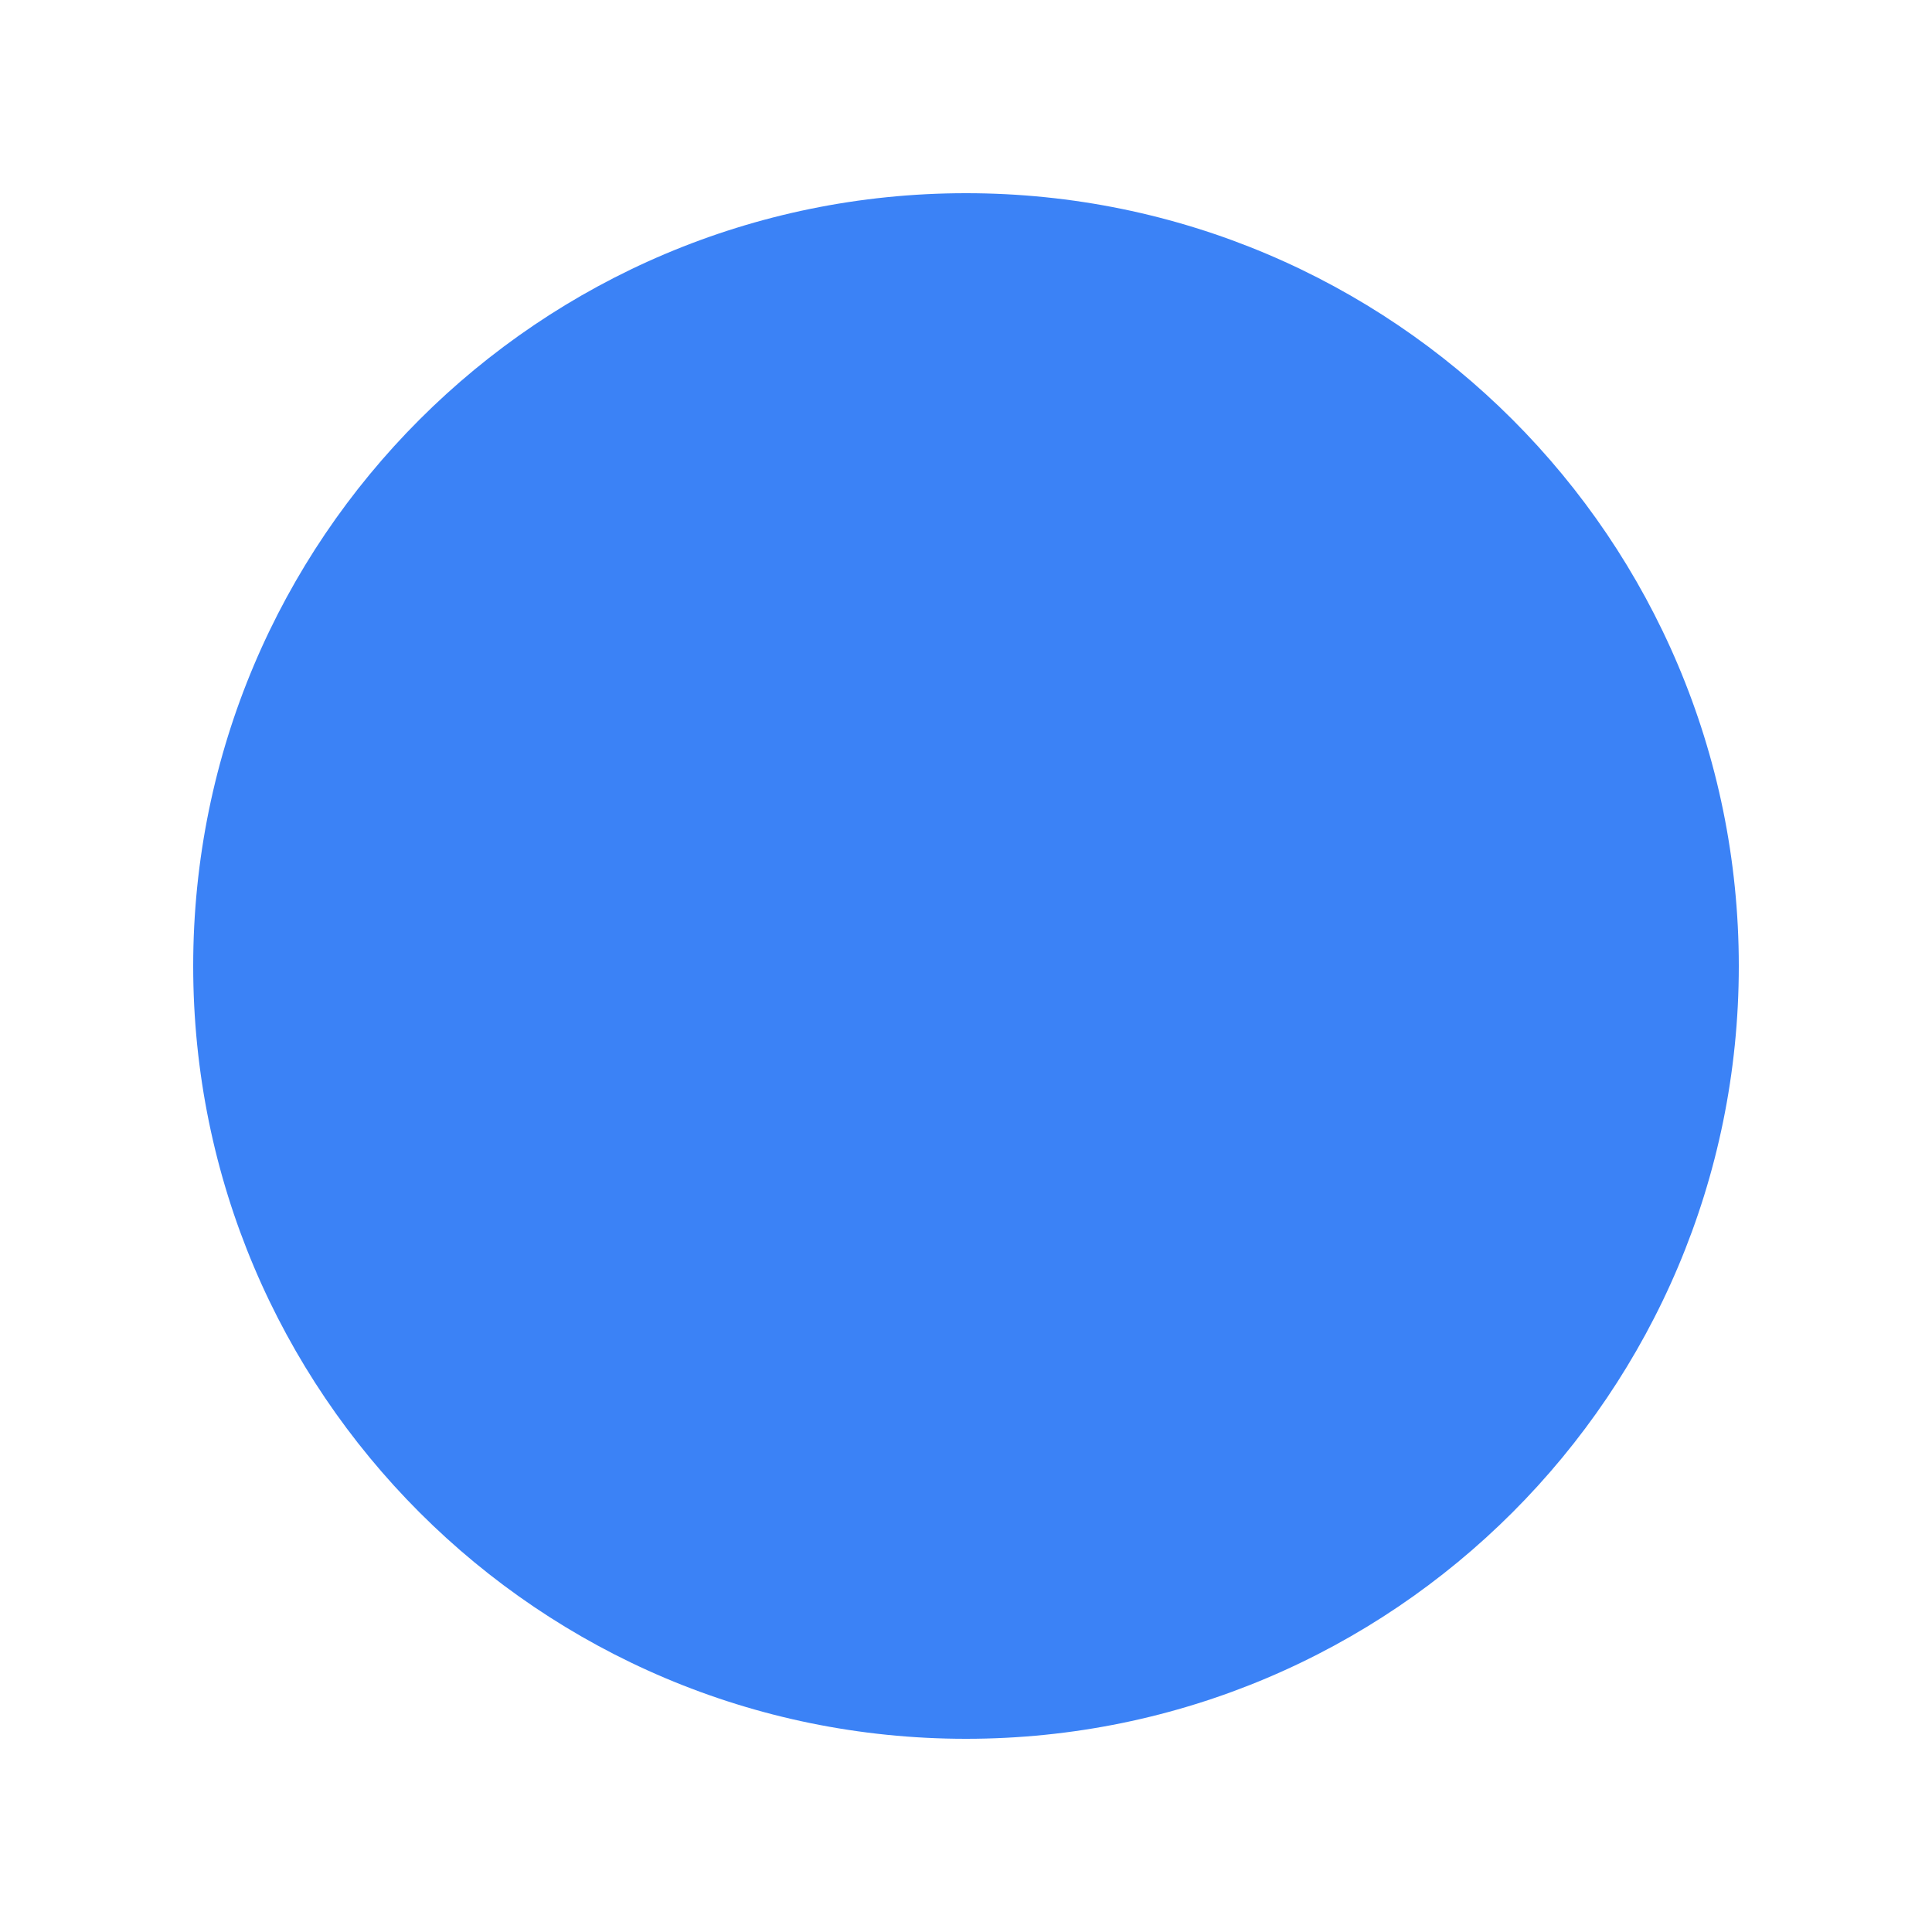
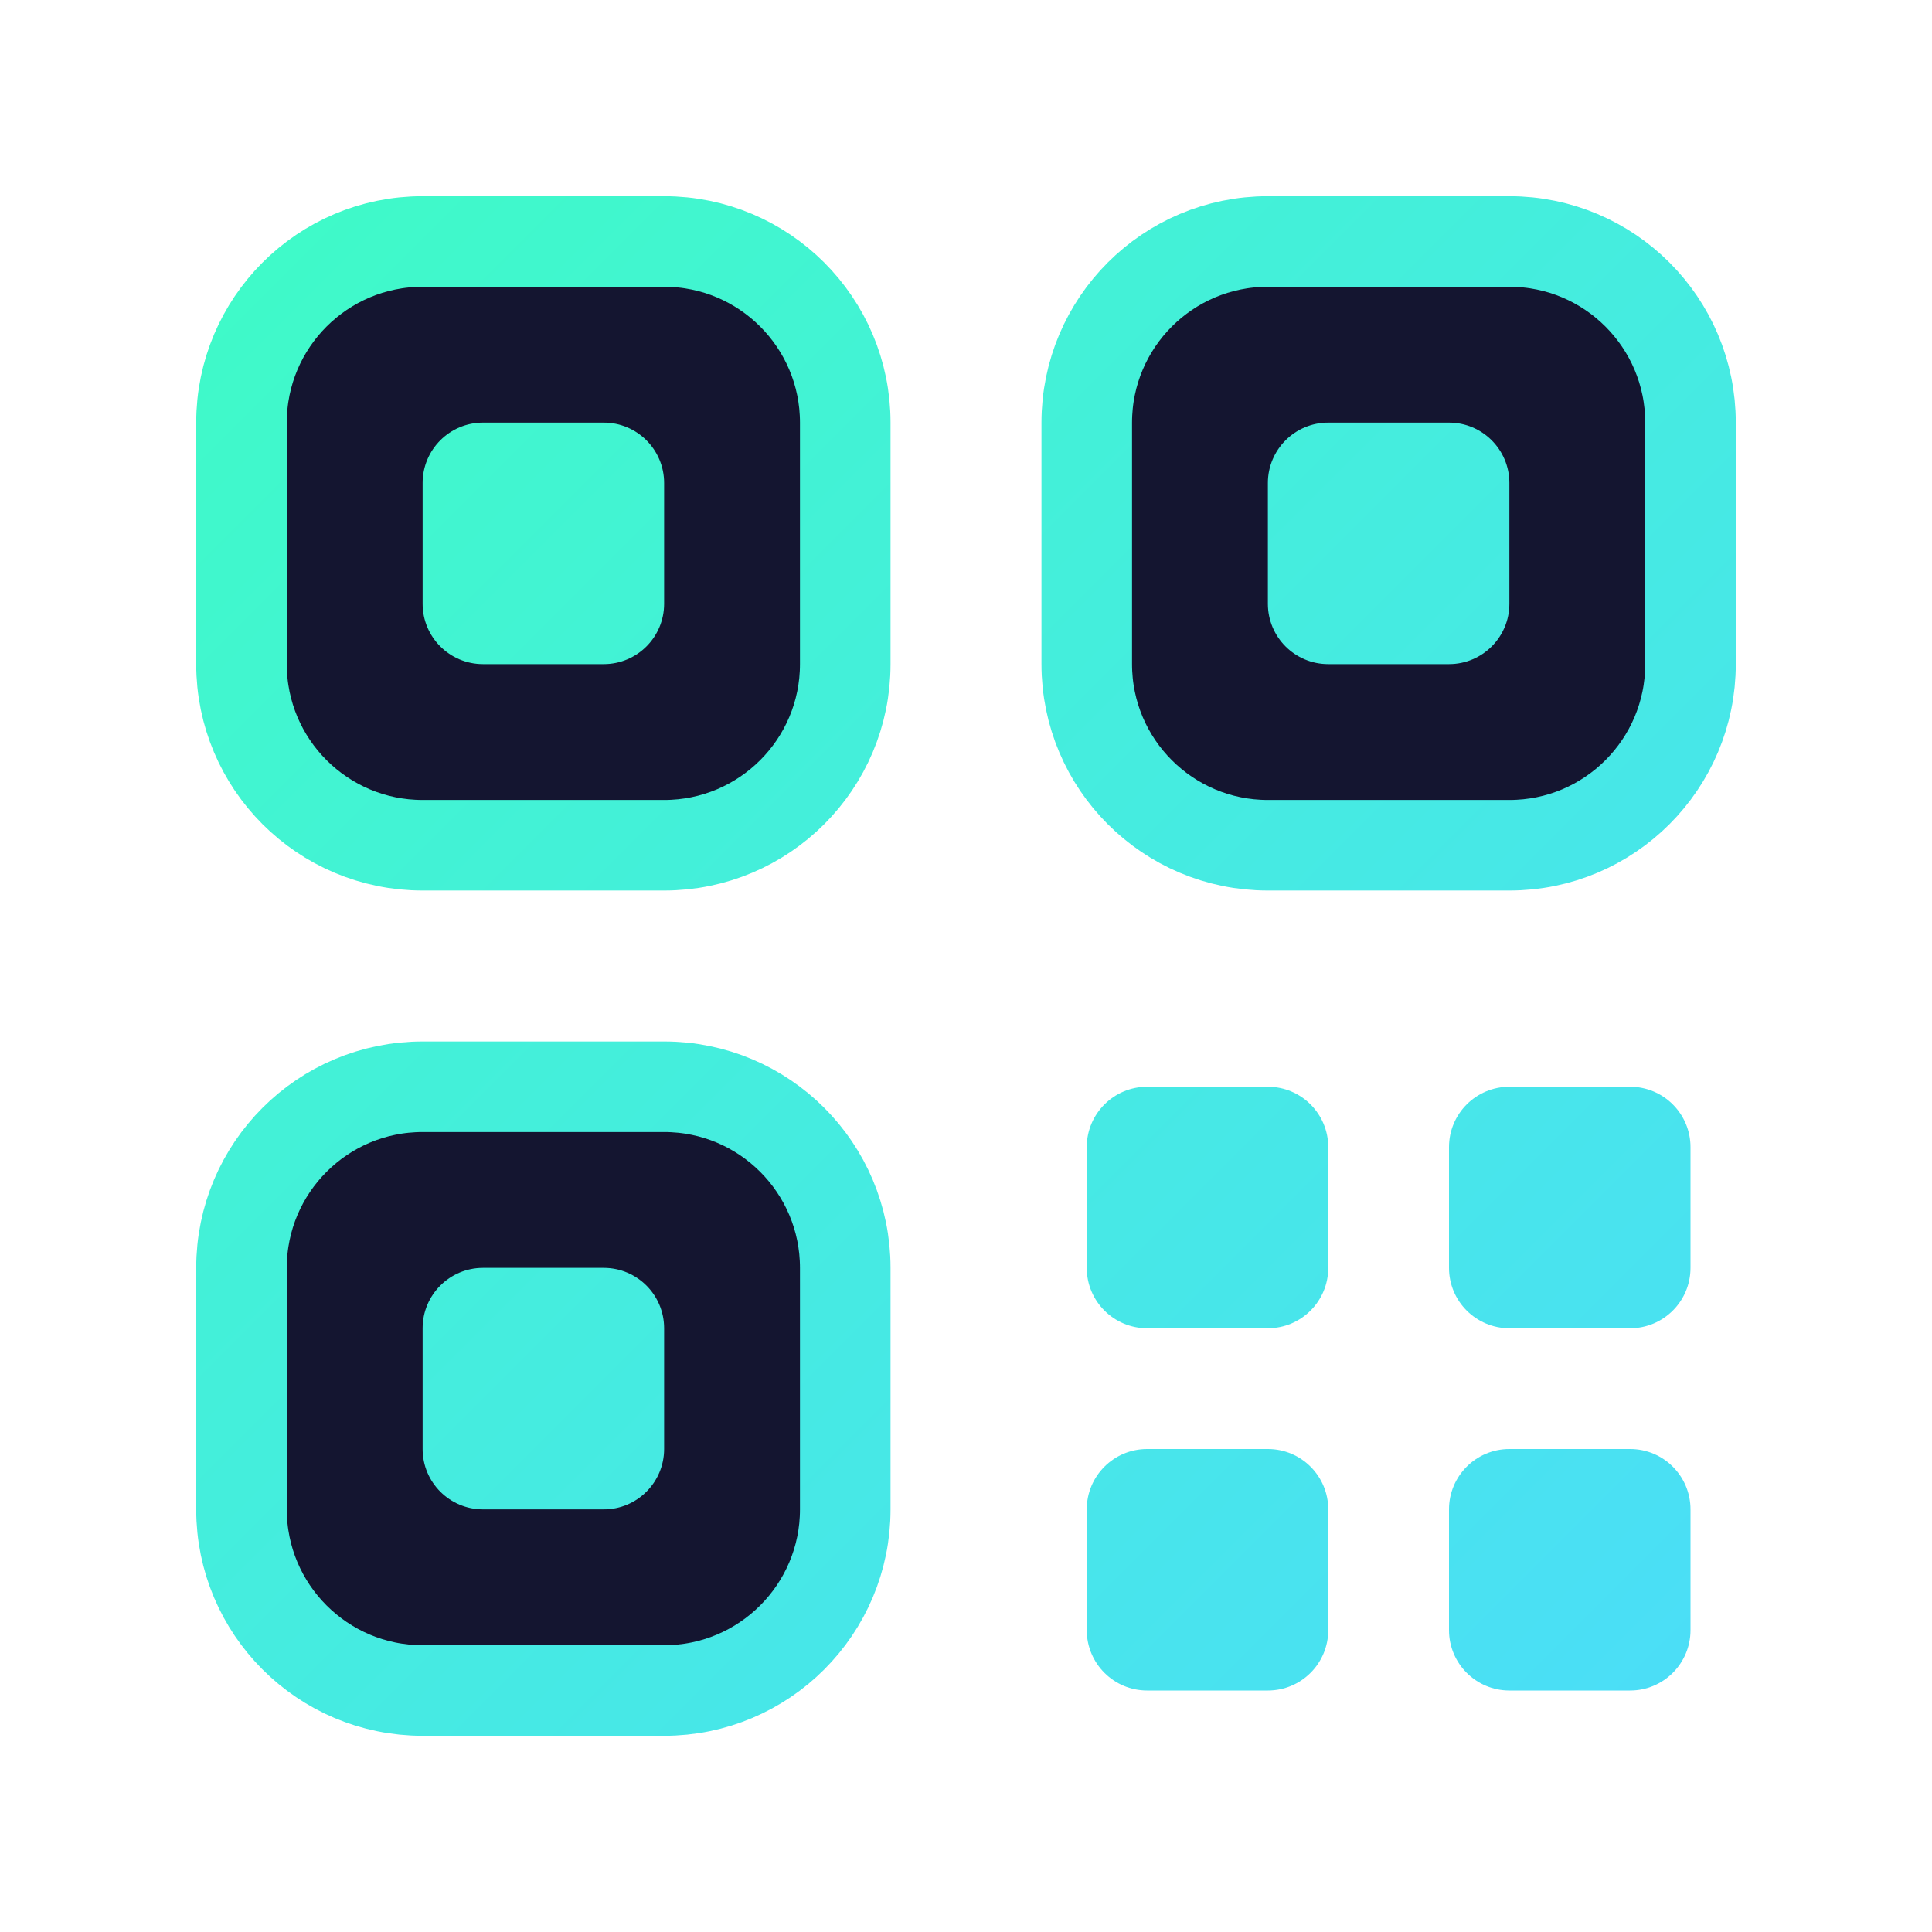
- <svg xmlns="http://www.w3.org/2000/svg" viewBox="0 0 100 100" width="100" height="100">
-   <circle cx="50" cy="50" r="40" fill="#3b82f6" />
+ <svg xmlns="http://www.w3.org/2000/svg" viewBox="0 0 64 64" fill="none" width="64" height="64">
+   <defs>
+     <linearGradient id="qrGrad" x1="0" y1="0" x2="64" y2="64" gradientUnits="userSpaceOnUse">
+       <stop offset="0%" stop-color="#3DFFC0" />
+       <stop offset="100%" stop-color="#4DD9FF" />
+     </linearGradient>
+   </defs>
+   <rect x="8" y="8" width="20" height="20" rx="6" stroke="url(#qrGrad)" stroke-width="3" fill="#141530" />
+   <rect x="14" y="14" width="8" height="8" rx="2" fill="url(#qrGrad)" />
+   <rect x="36" y="8" width="20" height="20" rx="6" stroke="url(#qrGrad)" stroke-width="3" fill="#141530" />
+   <rect x="42" y="14" width="8" height="8" rx="2" fill="url(#qrGrad)" />
+   <rect x="8" y="36" width="20" height="20" rx="6" stroke="url(#qrGrad)" stroke-width="3" fill="#141530" />
+   <rect x="14" y="42" width="8" height="8" rx="2" fill="url(#qrGrad)" />
+   <rect x="36" y="36" width="8" height="8" rx="2" fill="url(#qrGrad)" />
+   <rect x="48" y="36" width="8" height="8" rx="2" fill="url(#qrGrad)" />
+   <rect x="36" y="48" width="8" height="8" rx="2" fill="url(#qrGrad)" />
+   <rect x="48" y="48" width="8" height="8" rx="2" fill="url(#qrGrad)" />
</svg>
